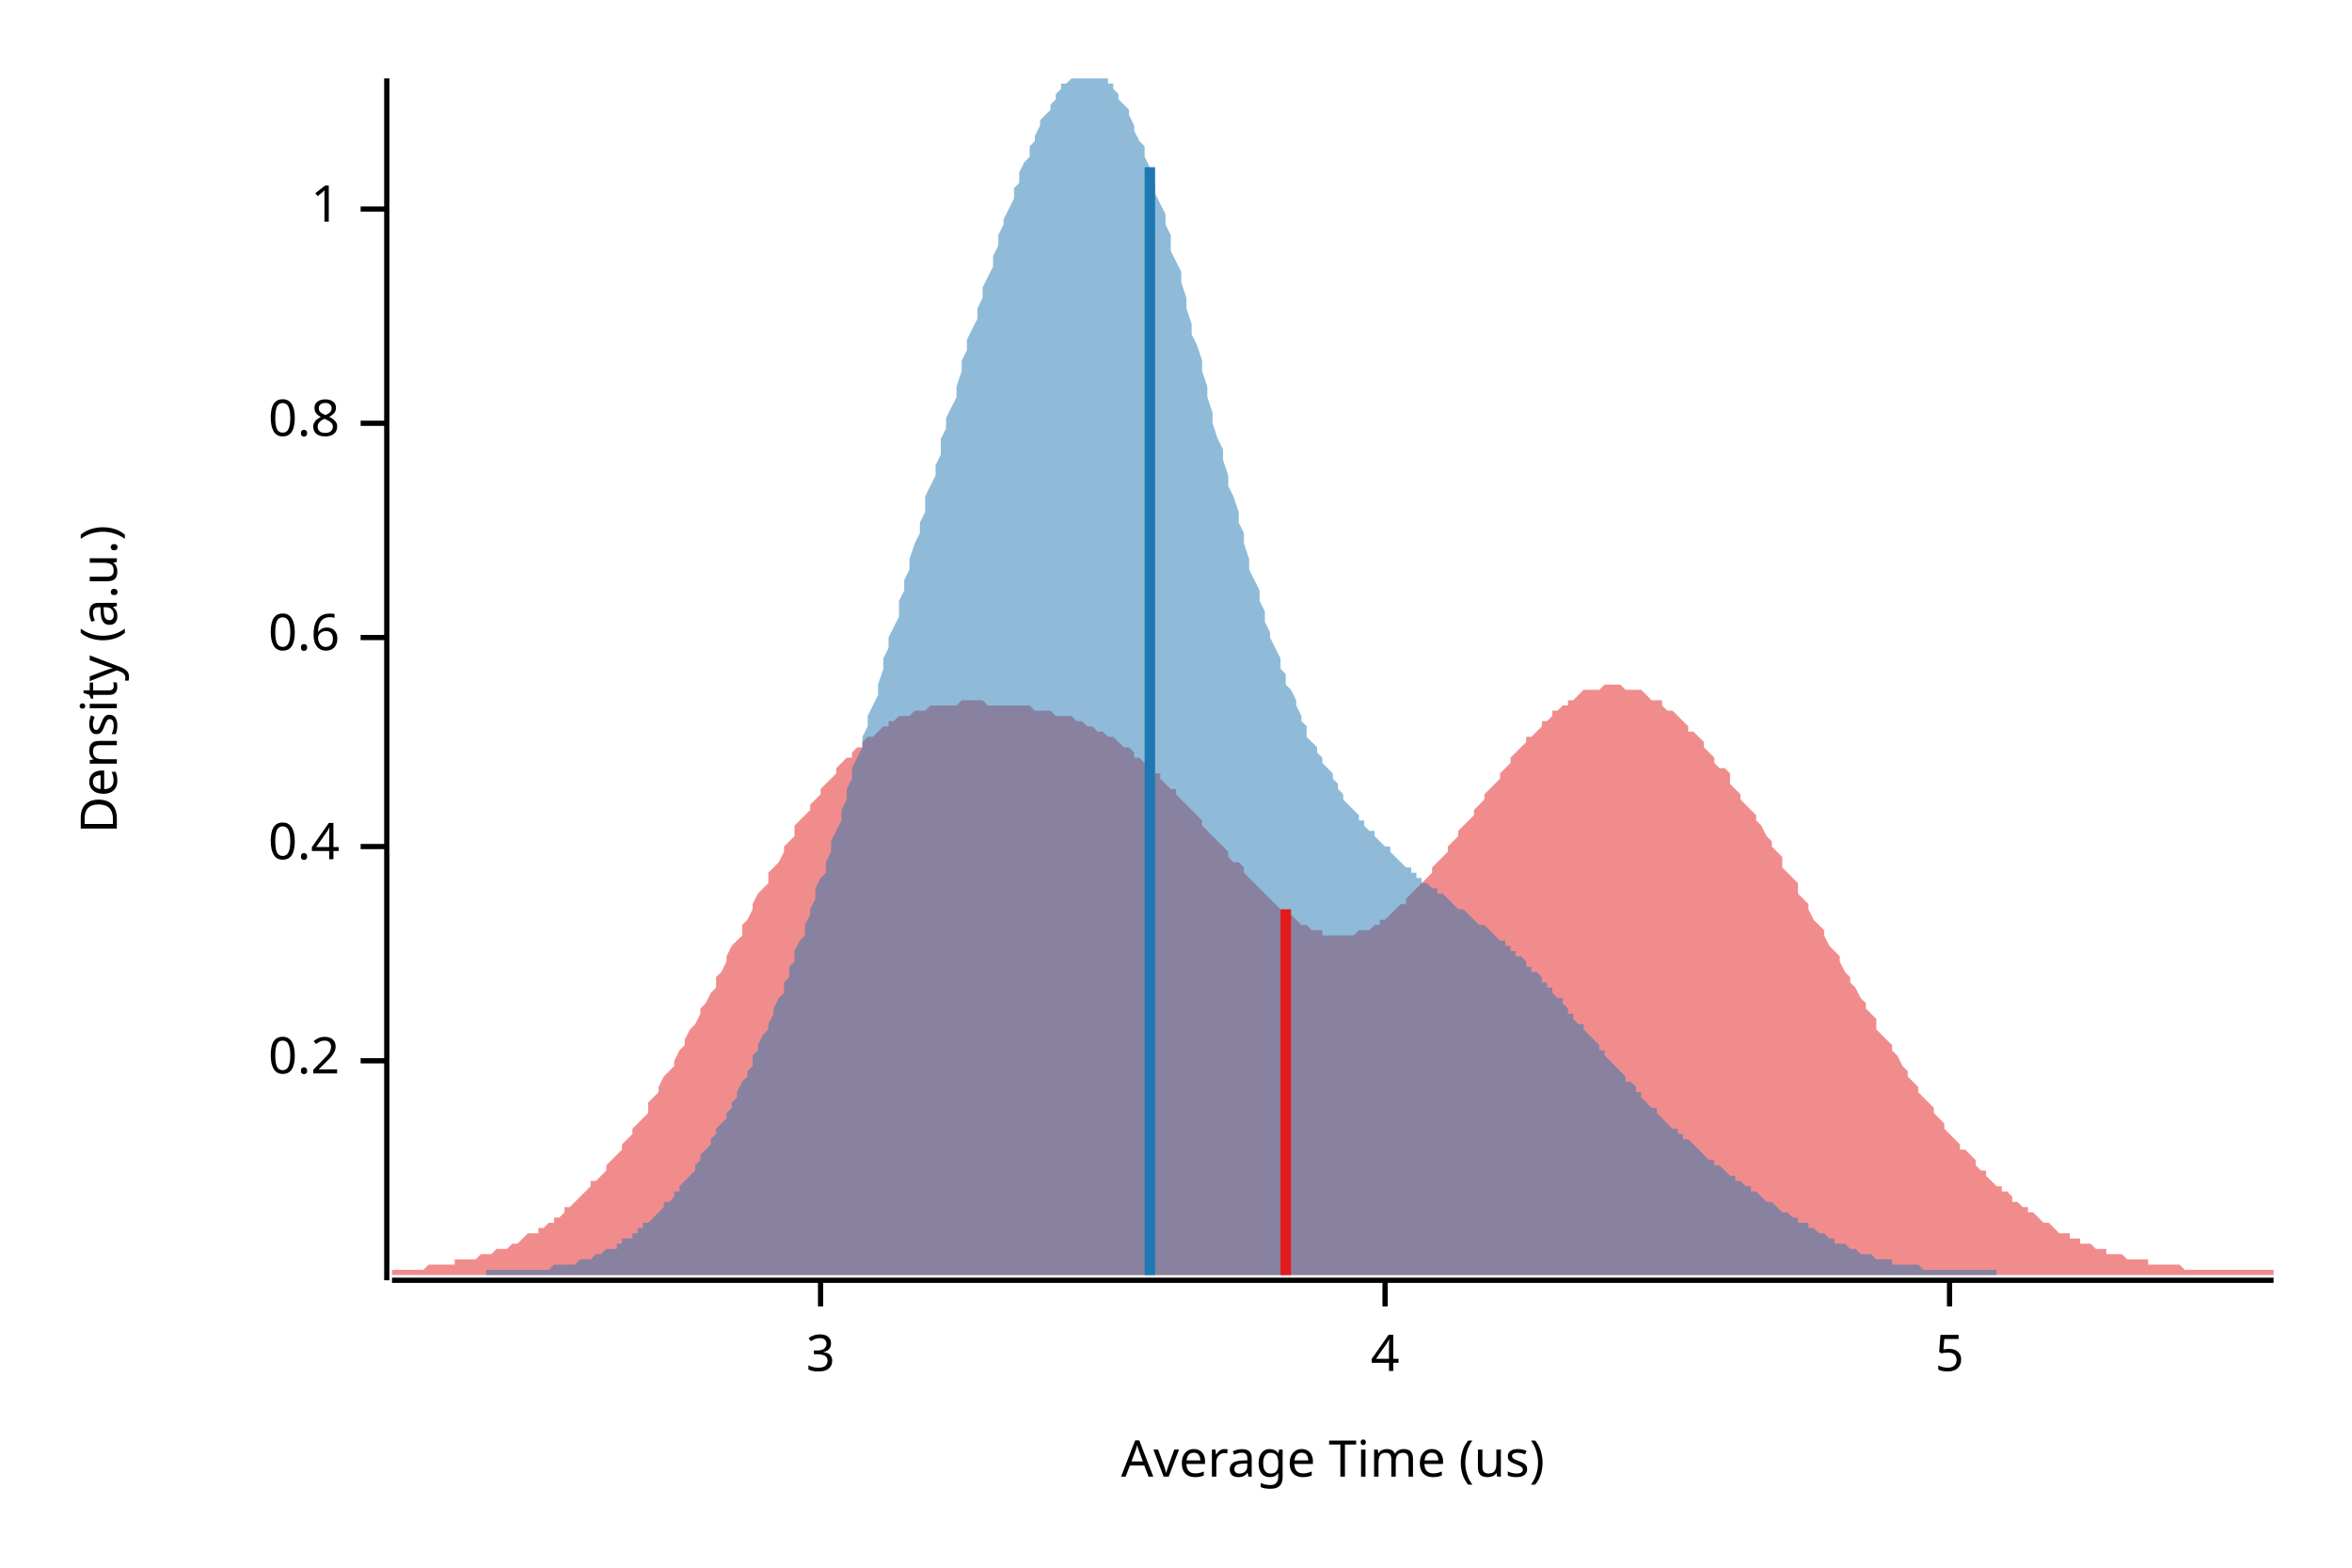
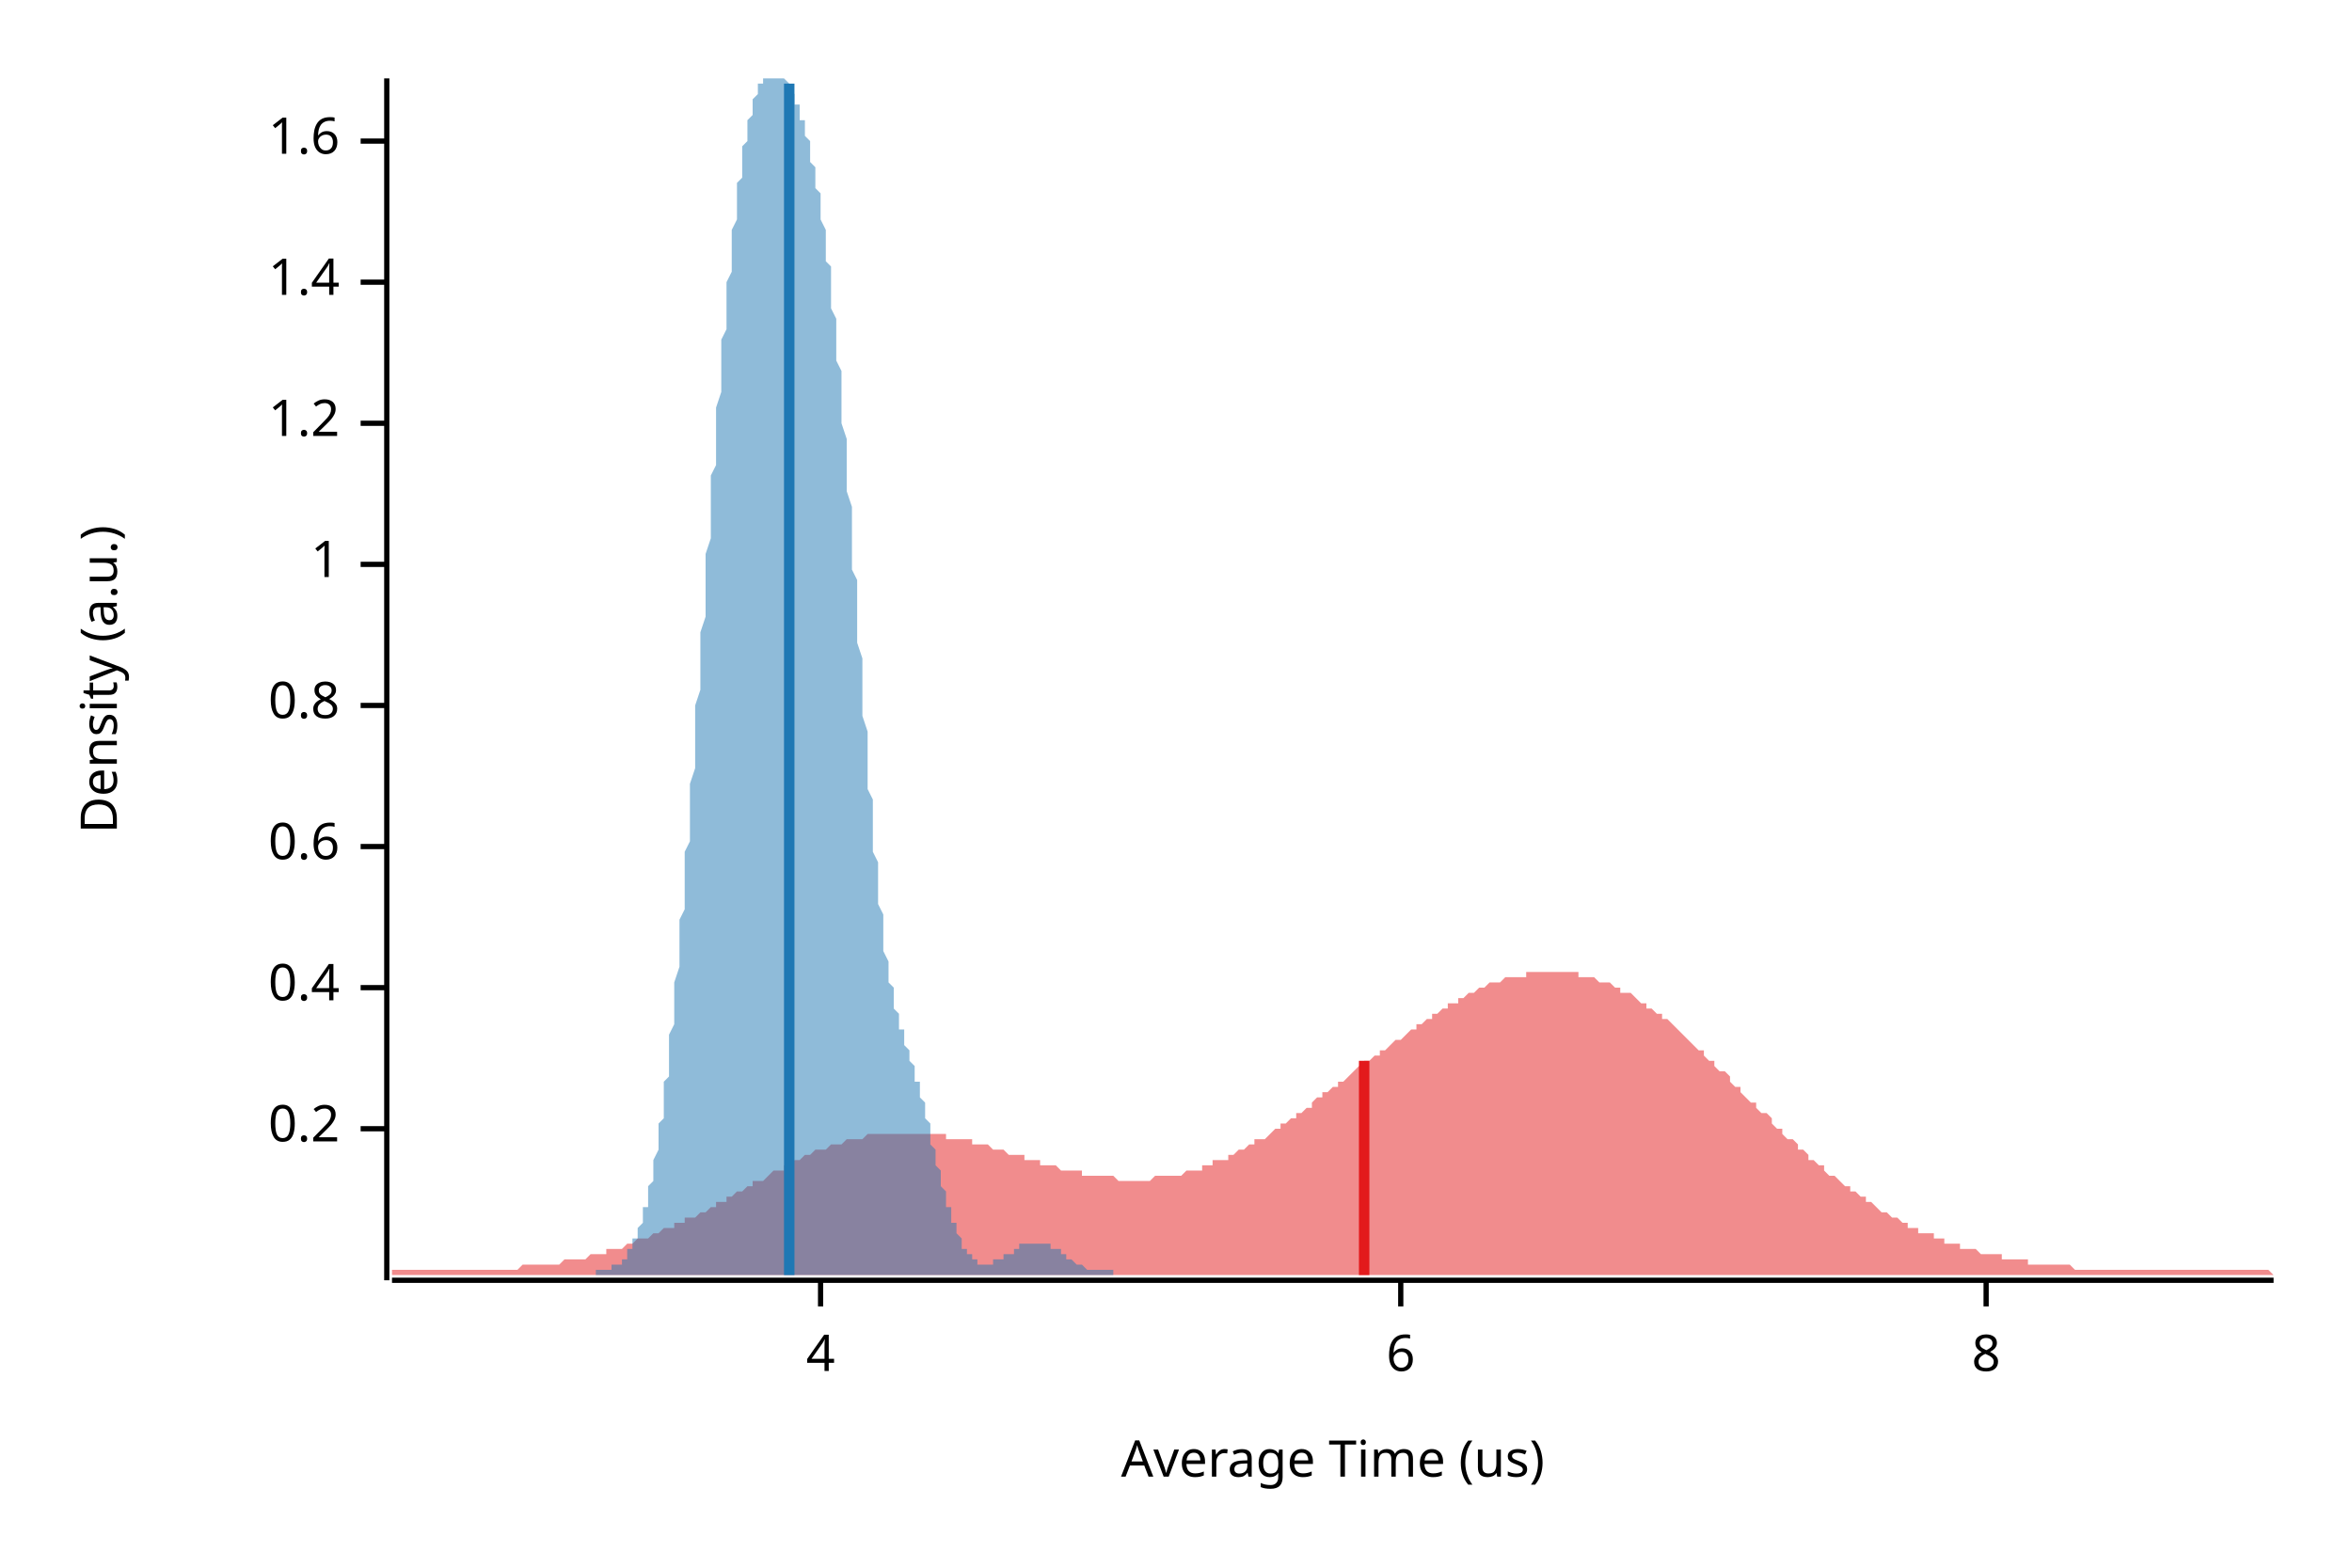
<svg xmlns="http://www.w3.org/2000/svg" width="450" height="300" viewBox="0 0 450 300">
  <text x="15" y="130" dy="0.76em" text-anchor="middle" font-family="sans-serif" font-size="9.677" opacity="1" fill="#000000" transform="rotate(270, 15, 130)">
Density (a.u.)
</text>
  <text x="255" y="285" dy="-0.5ex" text-anchor="middle" font-family="sans-serif" font-size="9.677" opacity="1" fill="#000000">
Average Time (us)
</text>
  <polyline fill="none" opacity="1" stroke="#000000" stroke-width="1" points="74,15 74,245 " />
-   <text x="65" y="203" dy="0.5ex" text-anchor="end" font-family="sans-serif" font-size="9.677" opacity="1" fill="#000000">
+   <text x="65" y="216" dy="0.5ex" text-anchor="end" font-family="sans-serif" font-size="9.677" opacity="1" fill="#000000">
0.2
</text>
-   <polyline fill="none" opacity="1" stroke="#000000" stroke-width="1" points="69,203 74,203 " />
-   <text x="65" y="162" dy="0.5ex" text-anchor="end" font-family="sans-serif" font-size="9.677" opacity="1" fill="#000000">
+   <polyline fill="none" opacity="1" stroke="#000000" stroke-width="1" points="69,216 74,216 " />
+   <text x="65" y="189" dy="0.5ex" text-anchor="end" font-family="sans-serif" font-size="9.677" opacity="1" fill="#000000">
0.4
</text>
-   <polyline fill="none" opacity="1" stroke="#000000" stroke-width="1" points="69,162 74,162 " />
-   <text x="65" y="122" dy="0.5ex" text-anchor="end" font-family="sans-serif" font-size="9.677" opacity="1" fill="#000000">
+   <polyline fill="none" opacity="1" stroke="#000000" stroke-width="1" points="69,189 74,189 " />
+   <text x="65" y="162" dy="0.5ex" text-anchor="end" font-family="sans-serif" font-size="9.677" opacity="1" fill="#000000">
0.6
</text>
-   <polyline fill="none" opacity="1" stroke="#000000" stroke-width="1" points="69,122 74,122 " />
-   <text x="65" y="81" dy="0.5ex" text-anchor="end" font-family="sans-serif" font-size="9.677" opacity="1" fill="#000000">
+   <polyline fill="none" opacity="1" stroke="#000000" stroke-width="1" points="69,162 74,162 " />
+   <text x="65" y="135" dy="0.5ex" text-anchor="end" font-family="sans-serif" font-size="9.677" opacity="1" fill="#000000">
0.8
</text>
-   <polyline fill="none" opacity="1" stroke="#000000" stroke-width="1" points="69,81 74,81 " />
-   <text x="65" y="40" dy="0.5ex" text-anchor="end" font-family="sans-serif" font-size="9.677" opacity="1" fill="#000000">
+   <polyline fill="none" opacity="1" stroke="#000000" stroke-width="1" points="69,135 74,135 " />
+   <text x="65" y="108" dy="0.5ex" text-anchor="end" font-family="sans-serif" font-size="9.677" opacity="1" fill="#000000">
1
</text>
-   <polyline fill="none" opacity="1" stroke="#000000" stroke-width="1" points="69,40 74,40 " />
+   <polyline fill="none" opacity="1" stroke="#000000" stroke-width="1" points="69,108 74,108 " />
+   <text x="65" y="81" dy="0.5ex" text-anchor="end" font-family="sans-serif" font-size="9.677" opacity="1" fill="#000000">
+ 1.2
+ </text>
+   <polyline fill="none" opacity="1" stroke="#000000" stroke-width="1" points="69,81 74,81 " />
+   <text x="65" y="54" dy="0.5ex" text-anchor="end" font-family="sans-serif" font-size="9.677" opacity="1" fill="#000000">
+ 1.4
+ </text>
+   <polyline fill="none" opacity="1" stroke="#000000" stroke-width="1" points="69,54 74,54 " />
+   <text x="65" y="27" dy="0.5ex" text-anchor="end" font-family="sans-serif" font-size="9.677" opacity="1" fill="#000000">
+ 1.6
+ </text>
+   <polyline fill="none" opacity="1" stroke="#000000" stroke-width="1" points="69,27 74,27 " />
  <polyline fill="none" opacity="1" stroke="#000000" stroke-width="1" points="75,245 435,245 " />
  <text x="157" y="255" dy="0.76em" text-anchor="middle" font-family="sans-serif" font-size="9.677" opacity="1" fill="#000000">
- 3
+ 4
</text>
  <polyline fill="none" opacity="1" stroke="#000000" stroke-width="1" points="157,245 157,250 " />
-   <text x="265" y="255" dy="0.76em" text-anchor="middle" font-family="sans-serif" font-size="9.677" opacity="1" fill="#000000">
- 4
+   <text x="268" y="255" dy="0.76em" text-anchor="middle" font-family="sans-serif" font-size="9.677" opacity="1" fill="#000000">
+ 6
</text>
-   <polyline fill="none" opacity="1" stroke="#000000" stroke-width="1" points="265,245 265,250 " />
-   <text x="373" y="255" dy="0.76em" text-anchor="middle" font-family="sans-serif" font-size="9.677" opacity="1" fill="#000000">
- 5
+   <polyline fill="none" opacity="1" stroke="#000000" stroke-width="1" points="268,245 268,250 " />
+   <text x="380" y="255" dy="0.76em" text-anchor="middle" font-family="sans-serif" font-size="9.677" opacity="1" fill="#000000">
+ 8
</text>
-   <polyline fill="none" opacity="1" stroke="#000000" stroke-width="1" points="373,245 373,250 " />
-   <polygon opacity="0.5" fill="#E31A1C" points="75,243 75,243 76,243 77,243 77,243 78,243 79,243 80,243 80,243 81,243 82,242 82,242 83,242 84,242 85,242 85,242 86,242 87,242 87,241 88,241 89,241 90,241 90,241 91,241 92,240 93,240 93,240 94,240 95,239 95,239 96,239 97,239 98,238 98,238 99,238 100,237 100,237 101,236 102,236 103,236 103,235 104,235 105,234 106,234 106,233 107,233 108,232 108,231 109,231 110,230 111,229 111,229 112,228 113,227 113,226 114,226 115,225 116,224 116,223 117,222 118,221 119,220 119,219 120,218 121,217 121,216 122,215 123,214 124,213 124,211 125,210 126,209 126,208 127,206 128,205 129,204 129,203 130,201 131,200 131,199 132,197 133,196 134,194 134,193 135,192 136,190 137,189 137,187 138,186 139,184 139,183 140,181 141,180 142,179 142,177 143,176 144,174 144,173 145,171 146,170 147,169 147,167 148,166 149,165 150,163 150,162 151,161 152,160 152,158 153,157 154,156 155,155 155,154 156,153 157,152 157,151 158,150 159,149 160,148 160,147 161,146 162,145 163,145 163,144 164,143 165,143 165,142 166,141 167,141 168,140 168,140 169,139 170,139 170,138 171,138 172,137 173,137 173,137 174,137 175,136 176,136 176,136 177,136 178,135 178,135 179,135 180,135 181,135 181,135 182,135 183,135 183,135 184,134 185,134 186,134 186,134 187,134 188,134 188,134 189,135 190,135 191,135 191,135 192,135 193,135 194,135 194,135 195,135 196,135 196,135 197,135 198,136 199,136 199,136 200,136 201,136 201,136 202,137 203,137 204,137 204,137 205,137 206,138 207,138 207,138 208,139 209,139 209,139 210,140 211,140 212,141 212,141 213,141 214,142 214,142 215,143 216,143 217,144 217,145 218,145 219,146 220,146 220,147 221,148 222,148 222,149 223,150 224,151 225,151 225,152 226,153 227,154 227,154 228,155 229,156 230,157 230,158 231,159 232,160 232,160 233,161 234,162 235,163 235,164 236,165 237,165 238,166 238,167 239,168 240,169 240,169 241,170 242,171 243,172 243,172 244,173 245,174 245,174 246,175 247,175 248,176 248,176 249,177 250,177 251,178 251,178 252,178 253,178 253,179 254,179 255,179 256,179 256,179 257,179 258,179 258,179 259,179 260,178 261,178 261,178 262,178 263,177 264,177 264,176 265,176 266,175 266,175 267,174 268,173 269,173 269,172 270,171 271,170 271,170 272,169 273,168 274,167 274,166 275,165 276,164 277,163 277,162 278,161 279,160 279,159 280,158 281,157 282,156 282,155 283,154 284,153 284,152 285,151 286,150 287,149 287,148 288,147 289,146 289,145 290,144 291,143 292,142 292,141 293,141 294,140 295,139 295,138 296,138 297,137 297,136 298,136 299,135 300,135 300,134 301,134 302,133 302,133 303,132 304,132 305,132 305,132 306,132 307,131 308,131 308,131 309,131 310,131 310,131 311,132 312,132 313,132 313,132 314,132 315,133 315,133 316,134 317,134 318,134 318,135 319,136 320,136 321,137 321,137 322,138 323,139 323,140 324,140 325,141 326,142 326,143 327,144 328,145 328,146 329,147 330,147 331,148 331,150 332,151 333,152 333,153 334,154 335,155 336,156 336,157 337,158 338,160 339,161 339,162 340,163 341,164 341,166 342,167 343,168 344,169 344,171 345,172 346,173 346,174 347,176 348,177 349,178 349,179 350,181 351,182 352,183 352,184 353,186 354,187 354,188 355,189 356,191 357,192 357,193 358,194 359,195 359,197 360,198 361,199 362,200 362,201 363,202 364,204 365,205 365,206 366,207 367,208 367,209 368,210 369,211 370,212 370,213 371,214 372,215 372,216 373,217 374,218 375,219 375,220 376,220 377,221 378,222 378,223 379,224 380,224 380,225 381,226 382,227 383,227 383,228 384,228 385,229 385,230 386,230 387,231 388,231 388,232 389,232 390,233 390,233 391,234 392,234 393,235 393,235 394,236 395,236 396,236 396,237 397,237 398,237 398,238 399,238 400,238 401,239 401,239 402,239 403,239 403,240 404,240 405,240 406,240 406,240 407,241 408,241 409,241 409,241 410,241 411,241 411,242 412,242 413,242 414,242 414,242 415,242 416,242 416,242 417,242 418,243 419,243 419,243 420,243 421,243 422,243 422,243 423,243 424,243 424,243 425,243 426,243 427,243 427,243 428,243 429,243 429,243 430,243 431,243 432,243 432,243 433,243 434,243 435,243 435,244 75,244 " />
-   <polygon opacity="0.5" fill="#1F78B4" points="93,243 93,243 94,243 94,243 95,243 96,243 96,243 97,243 97,243 98,243 98,243 99,243 100,243 100,243 101,243 101,243 102,243 103,243 103,243 104,243 104,243 105,243 105,243 106,242 107,242 107,242 108,242 108,242 109,242 110,242 110,242 111,241 111,241 112,241 112,241 113,241 114,240 114,240 115,240 115,240 116,239 116,239 117,239 118,239 118,238 119,238 119,237 120,237 121,237 121,236 122,236 122,235 123,235 123,234 124,234 125,233 125,233 126,232 126,232 127,231 127,230 128,230 129,229 129,228 130,228 130,227 131,226 132,225 132,225 133,224 133,223 134,222 134,221 135,220 136,219 136,218 137,217 137,216 138,215 139,214 139,213 140,212 140,211 141,210 141,209 142,207 143,206 143,205 144,204 144,202 145,201 145,200 146,198 147,197 147,196 148,194 148,193 149,191 150,190 150,188 151,187 151,185 152,184 152,182 153,180 154,179 154,177 155,175 155,174 156,172 156,170 157,168 158,167 158,165 159,163 159,161 160,159 161,157 161,155 162,153 162,151 163,149 163,147 164,145 165,143 165,141 166,139 166,137 167,135 168,133 168,131 169,128 169,126 170,124 170,122 171,120 172,118 172,115 173,113 173,111 174,109 174,107 175,104 176,102 176,100 177,98 177,95 178,93 179,91 179,89 180,87 180,84 181,82 181,80 182,78 183,76 183,74 184,71 184,69 185,67 185,65 186,63 187,61 187,59 188,57 188,55 189,53 190,51 190,49 191,47 191,45 192,43 192,42 193,40 194,38 194,36 195,35 195,33 196,31 197,30 197,28 198,27 198,26 199,24 199,23 200,22 201,21 201,20 202,19 202,18 203,17 203,16 204,16 205,15 205,15 206,15 206,15 207,15 208,15 208,15 209,15 209,15 210,15 210,15 211,15 212,15 212,16 213,16 213,17 214,18 214,19 215,20 216,21 216,22 217,24 217,25 218,27 219,28 219,30 220,32 220,33 221,35 221,37 222,39 223,41 223,43 224,45 224,48 225,50 226,52 226,54 227,57 227,59 228,62 228,64 229,66 230,69 230,71 231,74 231,76 232,79 232,81 233,84 234,86 234,88 235,91 235,93 236,95 237,98 237,100 238,102 238,104 239,107 239,109 240,111 241,113 241,115 242,117 242,119 243,121 243,122 244,124 245,126 245,128 246,129 246,131 247,132 248,134 248,135 249,137 249,138 250,139 250,141 251,142 252,143 252,144 253,145 253,146 254,147 255,148 255,149 256,150 256,151 257,152 257,153 258,154 259,155 259,155 260,156 260,157 261,157 261,158 262,159 263,159 263,160 264,161 264,161 265,162 266,162 266,163 267,164 267,164 268,165 268,165 269,166 270,166 270,167 271,167 271,168 272,168 272,169 273,169 274,170 274,170 275,170 275,171 276,171 277,172 277,172 278,173 278,173 279,174 279,174 280,174 281,175 281,175 282,176 282,176 283,177 284,177 284,177 285,178 285,178 286,179 286,179 287,180 288,180 288,181 289,181 289,182 290,182 290,183 291,183 292,184 292,185 293,185 293,186 294,186 295,187 295,188 296,188 296,189 297,189 297,190 298,191 299,191 299,192 300,193 300,194 301,194 301,195 302,196 303,196 303,197 304,198 304,198 305,199 306,200 306,201 307,201 307,202 308,203 308,203 309,204 310,205 310,205 311,206 311,207 312,207 313,208 313,209 314,209 314,210 315,211 315,211 316,212 317,212 317,213 318,214 318,214 319,215 319,215 320,216 321,216 321,217 322,217 322,218 323,218 324,219 324,219 325,220 325,220 326,221 326,221 327,222 328,222 328,223 329,223 329,223 330,224 330,224 331,225 332,225 332,226 333,226 333,226 334,227 335,227 335,228 336,228 336,228 337,229 337,229 338,230 339,230 339,230 340,231 340,231 341,232 342,232 342,232 343,233 343,233 344,233 344,234 345,234 346,234 346,235 347,235 347,235 348,236 348,236 349,236 350,237 350,237 351,237 351,238 352,238 353,238 353,238 354,239 354,239 355,239 355,239 356,240 357,240 357,240 358,240 358,240 359,241 359,241 360,241 361,241 361,241 362,241 362,242 363,242 364,242 364,242 365,242 365,242 366,242 366,242 367,242 368,243 368,243 369,243 369,243 370,243 371,243 371,243 372,243 372,243 373,243 373,243 374,243 375,243 375,243 376,243 376,243 377,243 377,243 378,243 379,243 379,243 380,243 380,243 381,243 382,243 382,244 382,244 93,244 " />
-   <polyline fill="none" opacity="1" stroke="#E31A1C" stroke-width="2" points="246,244 246,174 " />
-   <polyline fill="none" opacity="1" stroke="#1F78B4" stroke-width="2" points="220,244 220,32 " />
+   <polyline fill="none" opacity="1" stroke="#000000" stroke-width="1" points="380,245 380,250 " />
+   <polygon opacity="0.5" fill="#E31A1C" points="75,243 75,243 76,243 77,243 77,243 78,243 79,243 80,243 80,243 81,243 82,243 82,243 83,243 84,243 85,243 85,243 86,243 87,243 87,243 88,243 89,243 90,243 90,243 91,243 92,243 93,243 93,243 94,243 95,243 95,243 96,243 97,243 98,243 98,243 99,243 100,242 100,242 101,242 102,242 103,242 103,242 104,242 105,242 106,242 106,242 107,242 108,241 108,241 109,241 110,241 111,241 111,241 112,241 113,240 113,240 114,240 115,240 116,240 116,239 117,239 118,239 119,239 119,239 120,238 121,238 121,238 122,237 123,237 124,237 124,237 125,236 126,236 126,236 127,235 128,235 129,235 129,234 130,234 131,234 131,233 132,233 133,233 134,232 134,232 135,232 136,231 137,231 137,230 138,230 139,230 139,229 140,229 141,228 142,228 142,228 143,227 144,227 144,226 145,226 146,226 147,225 147,225 148,224 149,224 150,224 150,223 151,223 152,222 152,222 153,222 154,221 155,221 155,221 156,220 157,220 157,220 158,220 159,219 160,219 160,219 161,219 162,218 163,218 163,218 164,218 165,218 165,218 166,217 167,217 168,217 168,217 169,217 170,217 170,217 171,217 172,217 173,217 173,217 174,217 175,217 176,217 176,217 177,217 178,217 178,217 179,217 180,217 181,217 181,218 182,218 183,218 183,218 184,218 185,218 186,218 186,219 187,219 188,219 188,219 189,219 190,220 191,220 191,220 192,220 193,221 194,221 194,221 195,221 196,221 196,222 197,222 198,222 199,222 199,223 200,223 201,223 201,223 202,223 203,224 204,224 204,224 205,224 206,224 207,224 207,225 208,225 209,225 209,225 210,225 211,225 212,225 212,225 213,225 214,226 214,226 215,226 216,226 217,226 217,226 218,226 219,226 220,226 220,226 221,225 222,225 222,225 223,225 224,225 225,225 225,225 226,225 227,224 227,224 228,224 229,224 230,224 230,223 231,223 232,223 232,222 233,222 234,222 235,222 235,221 236,221 237,220 238,220 238,220 239,219 240,219 240,218 241,218 242,218 243,217 243,217 244,216 245,216 245,215 246,215 247,214 248,214 248,213 249,213 250,212 251,212 251,211 252,210 253,210 253,209 254,209 255,208 256,208 256,207 257,207 258,206 258,206 259,205 260,204 261,204 261,203 262,203 263,202 264,202 264,201 265,201 266,200 266,200 267,199 268,199 269,198 269,198 270,197 271,197 271,196 272,196 273,195 274,195 274,194 275,194 276,193 277,193 277,192 278,192 279,192 279,191 280,191 281,190 282,190 282,190 283,189 284,189 284,189 285,188 286,188 287,188 287,188 288,187 289,187 289,187 290,187 291,187 292,187 292,186 293,186 294,186 295,186 295,186 296,186 297,186 297,186 298,186 299,186 300,186 300,186 301,186 302,186 302,187 303,187 304,187 305,187 305,187 306,188 307,188 308,188 308,188 309,189 310,189 310,190 311,190 312,190 313,191 313,191 314,192 315,192 315,193 316,193 317,194 318,194 318,195 319,195 320,196 321,197 321,197 322,198 323,199 323,199 324,200 325,201 326,201 326,202 327,203 328,203 328,204 329,205 330,205 331,206 331,207 332,208 333,208 333,209 334,210 335,211 336,211 336,212 337,213 338,213 339,214 339,215 340,216 341,216 341,217 342,218 343,218 344,219 344,220 345,220 346,221 346,222 347,222 348,223 349,223 349,224 350,225 351,225 352,226 352,226 353,227 354,227 354,228 355,228 356,229 357,229 357,230 358,230 359,231 359,231 360,232 361,232 362,233 362,233 363,233 364,234 365,234 365,235 366,235 367,235 367,236 368,236 369,236 370,236 370,237 371,237 372,237 372,238 373,238 374,238 375,238 375,239 376,239 377,239 378,239 378,239 379,240 380,240 380,240 381,240 382,240 383,240 383,241 384,241 385,241 385,241 386,241 387,241 388,241 388,242 389,242 390,242 390,242 391,242 392,242 393,242 393,242 394,242 395,242 396,242 396,242 397,243 398,243 398,243 399,243 400,243 401,243 401,243 402,243 403,243 403,243 404,243 405,243 406,243 406,243 407,243 408,243 409,243 409,243 410,243 411,243 411,243 412,243 413,243 414,243 414,243 415,243 416,243 416,243 417,243 418,243 419,243 419,243 420,243 421,243 422,243 422,243 423,243 424,243 424,243 425,243 426,243 427,243 427,243 428,243 429,243 429,243 430,243 431,243 432,243 432,243 433,243 434,243 435,244 435,244 75,244 " />
+   <polygon opacity="0.5" fill="#1F78B4" points="114,243 114,243 114,243 114,243 114,243 115,243 115,243 115,243 115,243 115,243 116,243 116,243 116,243 116,243 116,243 117,243 117,243 117,243 117,243 117,242 118,242 118,242 118,242 118,242 118,242 119,242 119,241 119,241 119,241 119,241 120,241 120,240 120,240 120,240 120,239 121,239 121,239 121,238 121,238 121,237 122,237 122,237 122,236 122,235 122,235 123,234 123,234 123,233 123,232 123,231 124,231 124,230 124,229 124,228 124,227 125,226 125,225 125,224 125,223 125,222 126,220 126,219 126,218 126,216 126,215 127,214 127,212 127,211 127,209 127,207 128,206 128,204 128,202 128,200 128,198 129,196 129,194 129,192 129,190 129,188 130,185 130,183 130,181 130,178 130,176 131,174 131,171 131,168 131,166 131,163 132,161 132,158 132,155 132,152 132,150 133,147 133,144 133,141 133,138 133,135 134,132 134,129 134,126 134,123 134,121 135,118 135,115 135,112 135,109 135,106 136,103 136,100 136,97 136,94 136,91 137,89 137,86 137,83 137,80 137,78 138,75 138,73 138,70 138,68 138,65 139,63 139,60 139,58 139,56 139,54 140,52 140,50 140,48 140,46 140,44 141,42 141,40 141,38 141,37 141,35 142,34 142,32 142,31 142,30 142,28 143,27 143,26 143,25 143,24 143,23 144,22 144,21 144,20 144,19 144,19 145,18 145,18 145,17 145,16 145,16 146,16 146,15 146,15 146,15 146,15 147,15 147,15 147,15 147,15 147,15 148,15 148,15 148,15 148,15 148,15 149,15 149,15 149,15 149,15 149,15 150,15 150,15 150,15 150,15 150,15 151,16 151,16 151,17 151,17 151,17 152,18 152,18 152,19 152,19 152,20 153,20 153,21 153,21 153,22 153,23 154,23 154,24 154,25 154,25 154,26 155,27 155,28 155,29 155,30 155,31 156,32 156,33 156,34 156,35 156,36 157,37 157,38 157,40 157,41 157,42 158,44 158,45 158,47 158,48 158,50 159,51 159,53 159,55 159,57 159,59 160,61 160,63 160,65 160,67 160,69 161,71 161,74 161,76 161,79 161,81 162,84 162,86 162,89 162,92 162,94 163,97 163,100 163,103 163,106 163,109 164,111 164,114 164,117 164,120 164,123 165,126 165,129 165,132 165,135 165,137 166,140 166,143 166,146 166,148 166,151 167,153 167,156 167,158 167,160 167,163 168,165 168,167 168,169 168,171 168,173 169,175 169,176 169,178 169,179 169,181 169,182 170,184 170,185 170,186 170,187 170,188 171,189 171,190 171,191 171,192 171,193 172,194 172,195 172,195 172,196 172,197 173,197 173,198 173,199 173,199 173,200 174,201 174,201 174,202 174,202 174,203 175,204 175,204 175,205 175,206 175,207 176,207 176,208 176,209 176,210 176,210 177,211 177,212 177,213 177,214 177,214 178,215 178,216 178,217 178,218 178,219 179,220 179,220 179,221 179,222 179,223 180,224 180,225 180,225 180,226 180,227 181,228 181,229 181,229 181,230 181,231 182,231 182,232 182,233 182,233 182,234 183,234 183,235 183,236 183,236 183,236 184,237 184,237 184,238 184,238 184,239 185,239 185,239 185,239 185,240 185,240 186,240 186,240 186,241 186,241 186,241 187,241 187,241 187,241 187,241 187,242 188,242 188,242 188,242 188,242 188,242 189,242 189,242 189,242 189,242 189,242 190,242 190,242 190,242 190,241 190,241 191,241 191,241 191,241 191,241 191,241 192,241 192,241 192,241 192,240 192,240 193,240 193,240 193,240 193,240 193,240 194,240 194,239 194,239 194,239 194,239 195,239 195,239 195,239 195,238 195,238 196,238 196,238 196,238 196,238 196,238 197,238 197,238 197,238 197,238 197,238 198,238 198,238 198,238 198,238 198,238 199,238 199,238 199,238 199,238 199,238 200,238 200,238 200,238 200,238 200,238 201,238 201,238 201,238 201,239 201,239 202,239 202,239 202,239 202,239 202,239 203,239 203,240 203,240 203,240 203,240 204,240 204,240 204,240 204,241 204,241 205,241 205,241 205,241 205,241 205,241 206,242 206,242 206,242 206,242 206,242 207,242 207,242 207,242 207,242 207,242 208,243 208,243 208,243 208,243 208,243 209,243 209,243 209,243 209,243 209,243 210,243 210,243 210,243 210,243 210,243 211,243 211,243 211,243 211,243 211,243 212,243 212,243 212,243 212,243 212,243 213,243 213,243 213,243 213,243 213,244 114,244 " />
+   <polyline fill="none" opacity="1" stroke="#E31A1C" stroke-width="2" points="261,244 261,203 " />
+   <polyline fill="none" opacity="1" stroke="#1F78B4" stroke-width="2" points="151,244 151,16 " />
</svg>
